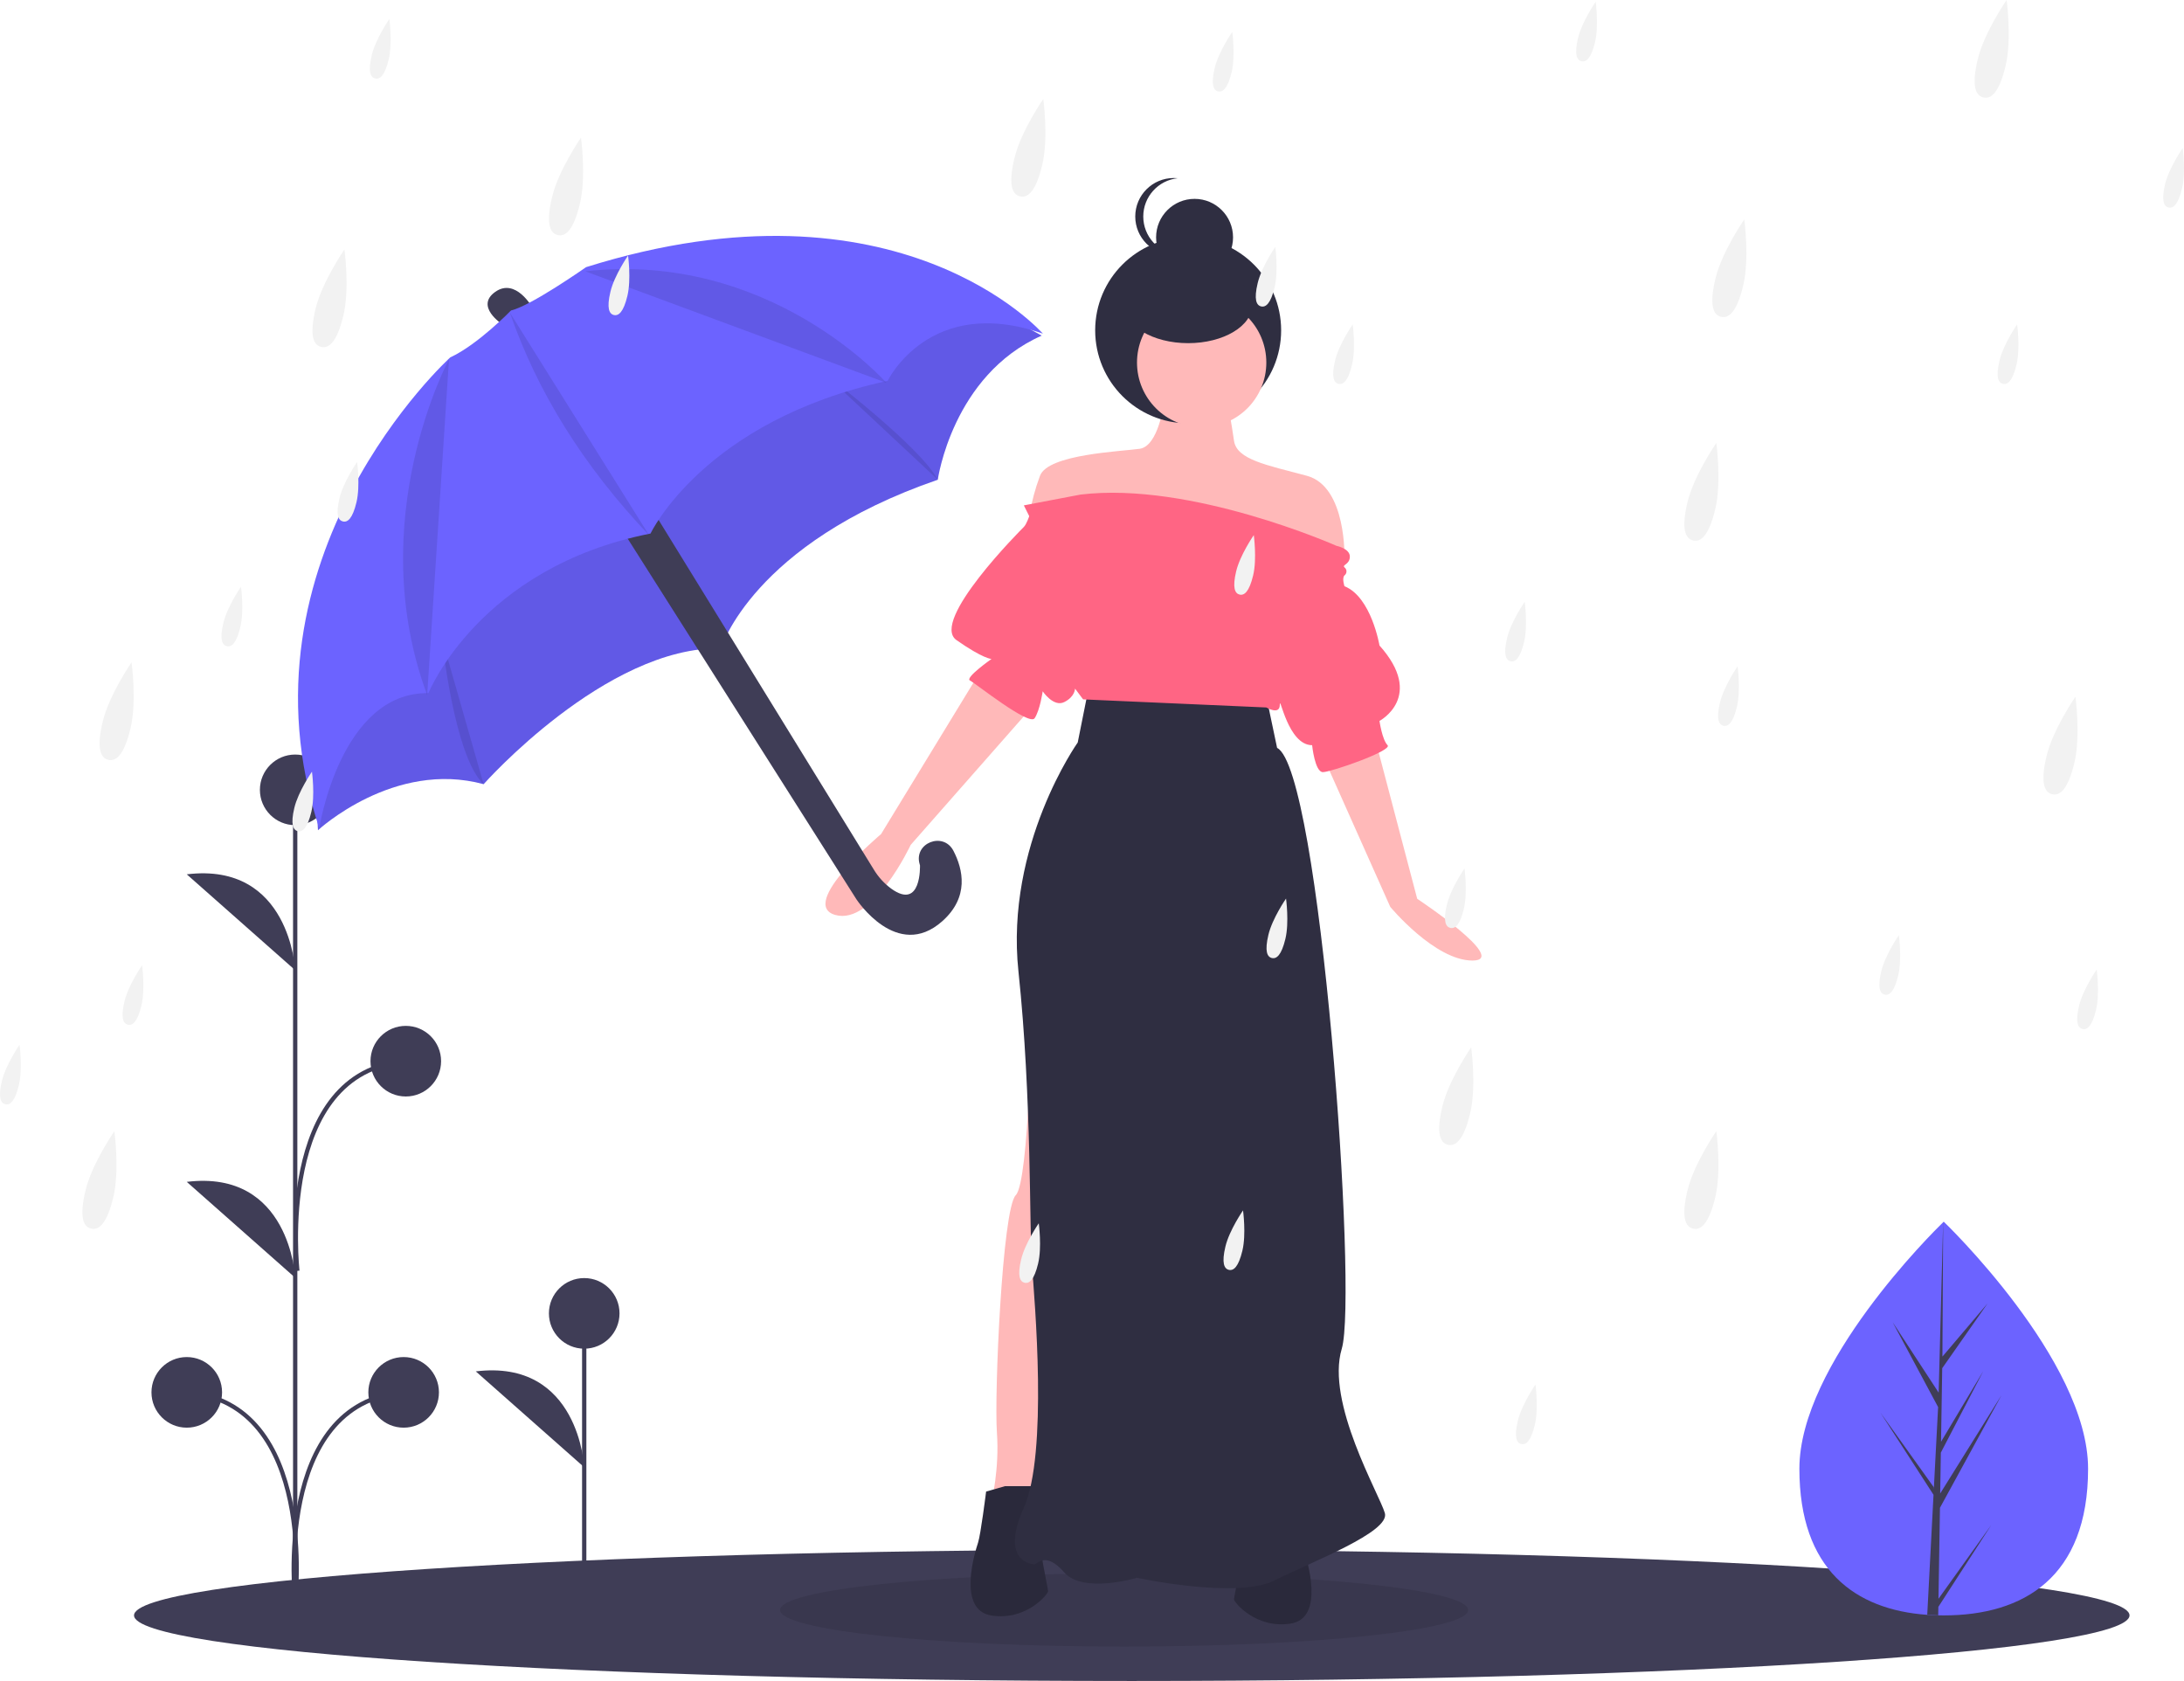
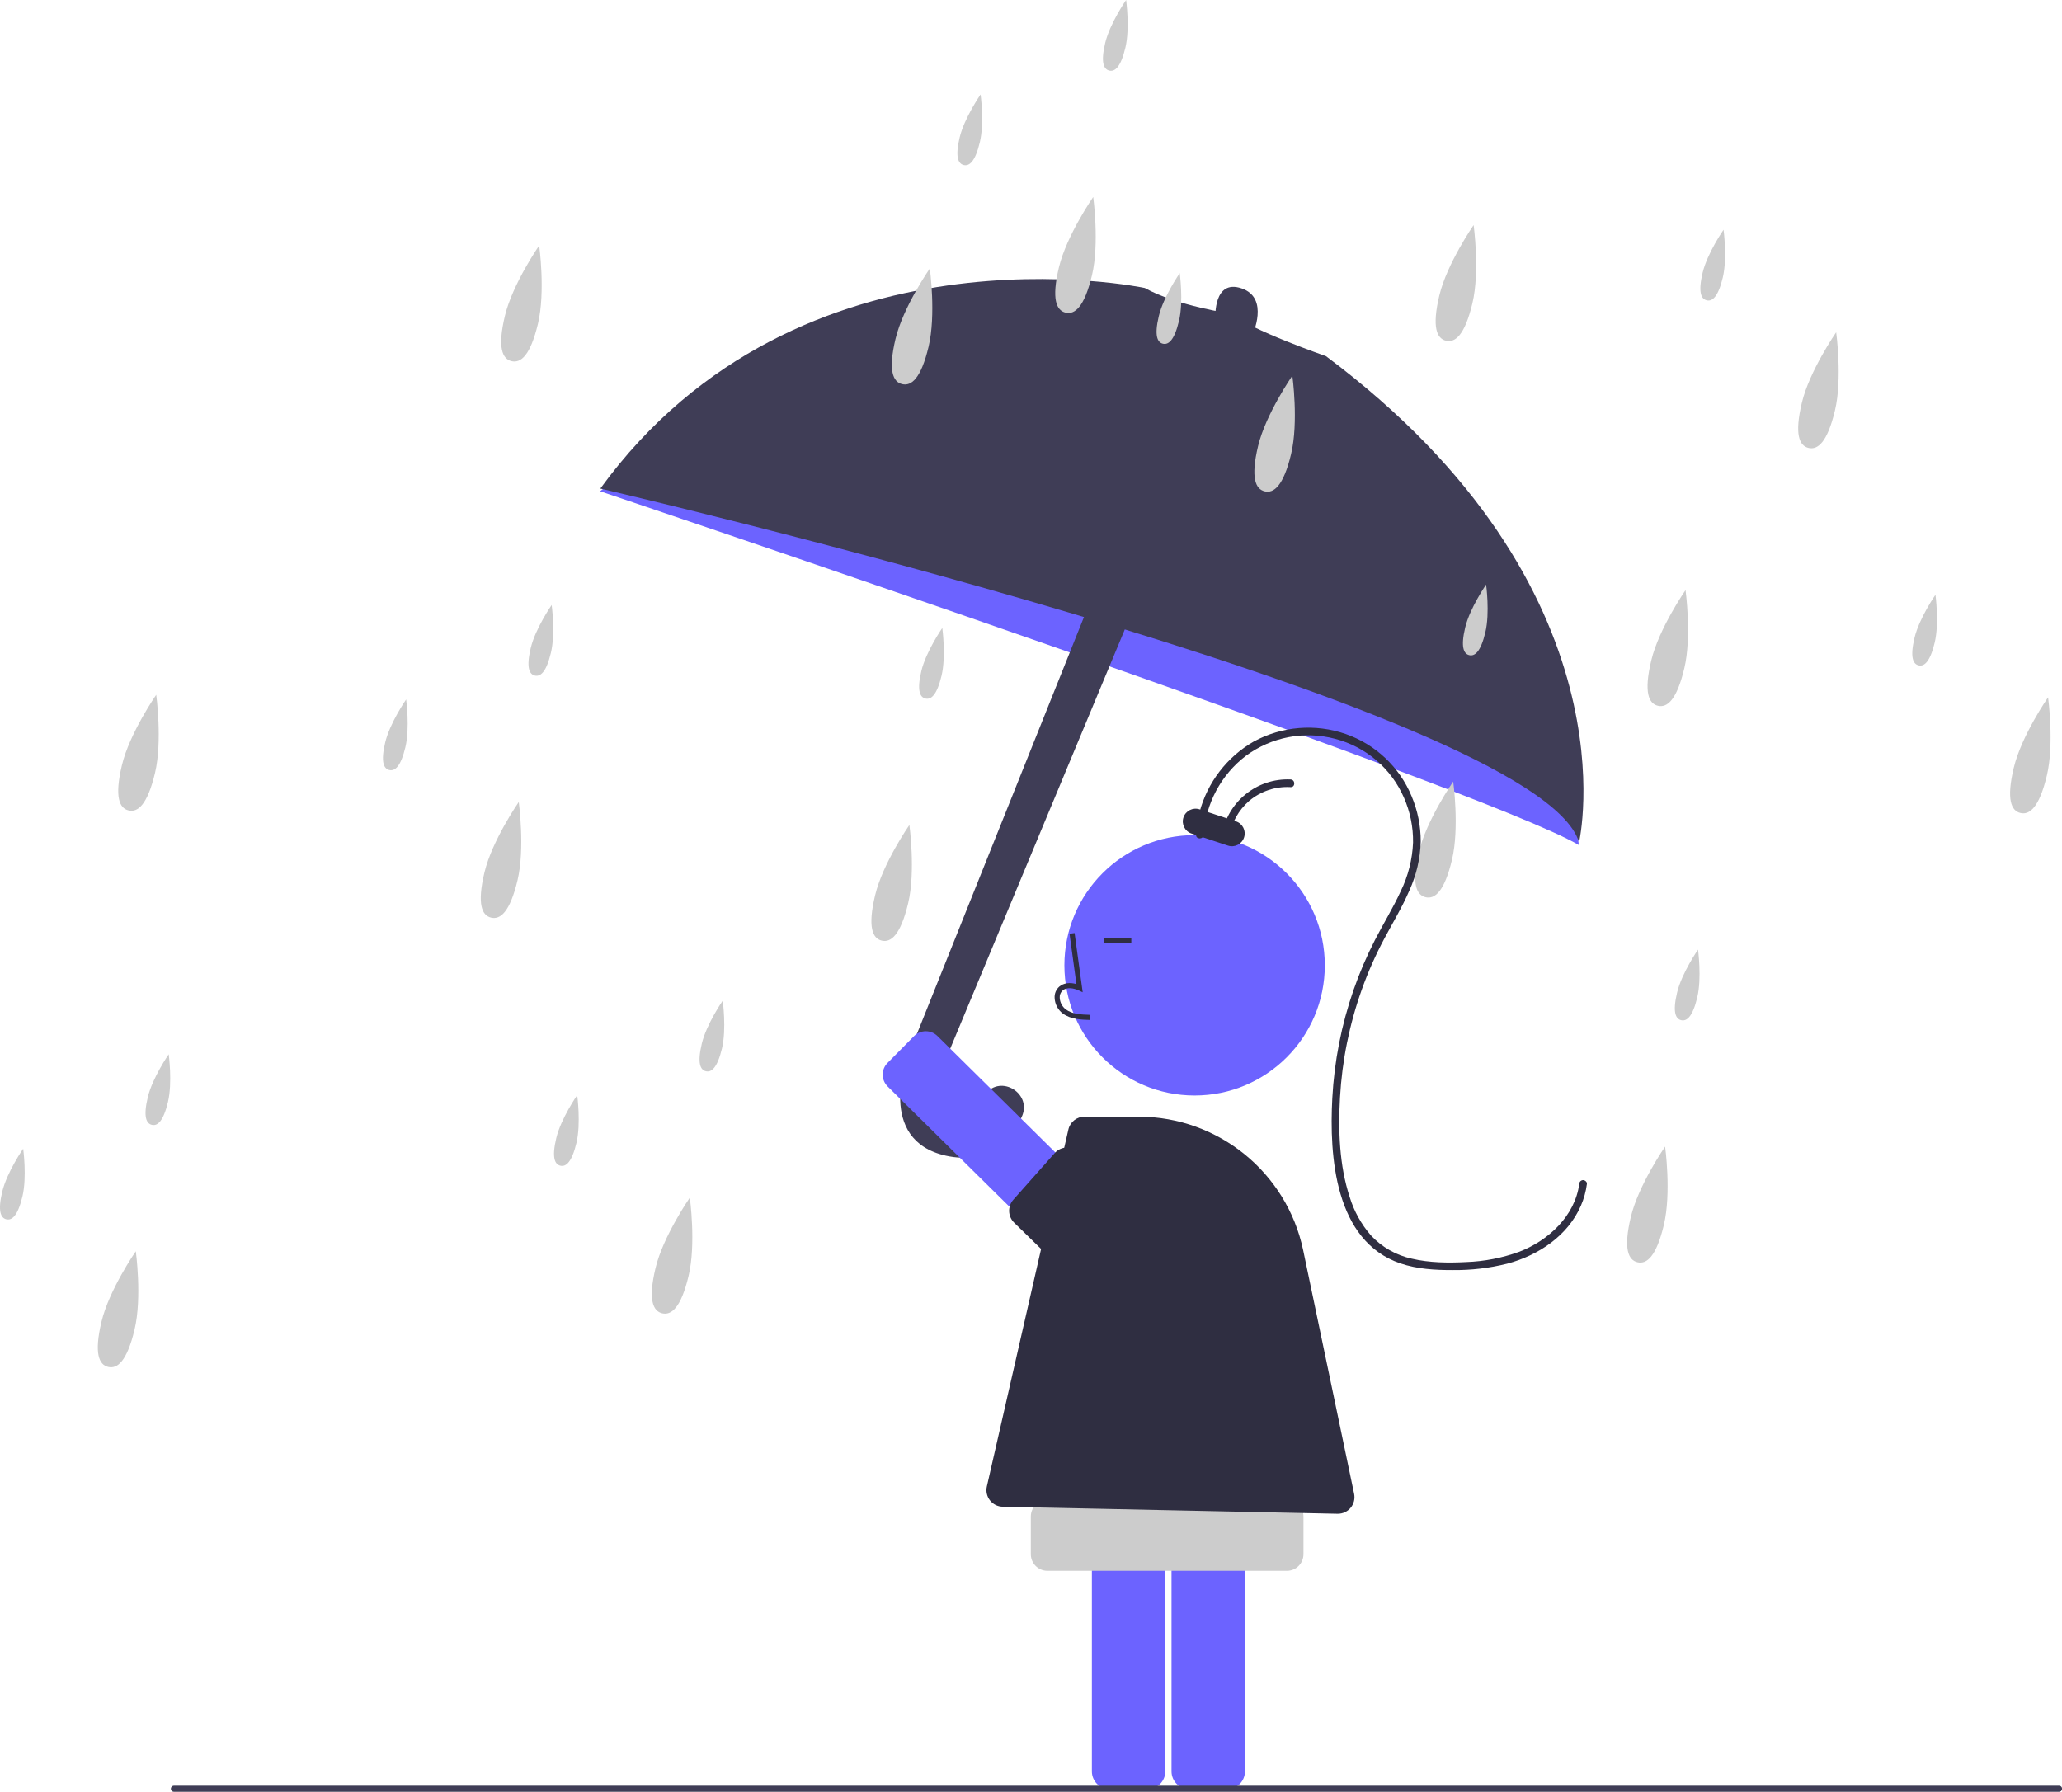
- <svg xmlns="http://www.w3.org/2000/svg" id="a20d9948-7728-4611-9263-7d211215df3d" data-name="Layer 1" width="1015.677" height="781.655" viewBox="0 0 1015.677 781.655">
-   <ellipse cx="526.332" cy="751.155" rx="464" ry="30.5" fill="#3f3d56" />
-   <ellipse cx="522.775" cy="748.655" rx="160" ry="17" opacity="0.1" />
-   <path d="M633.458,246.561s-2.506,20.047-11.277,21.3-42.6,2.506-46.359,12.53a100.191,100.191,0,0,0-5.012,18.794l53.877,12.53,56.383,10.024,36.336-2.506s1.253-33.83-17.541-38.841-32.577-7.518-33.83-16.288-2.506-15.035-2.506-15.035Z" transform="translate(-92.16175 -59.1724)" fill="#ffb9b9" />
-   <circle cx="552.558" cy="153.606" r="43.242" fill="#2f2e41" />
-   <path d="M547.005,373.109l-45.106,73.924s-38.841,32.577-21.3,37.589,35.083-32.577,35.083-32.577l55.13-62.647Z" transform="translate(-92.16175 -59.1724)" fill="#ffb9b9" />
-   <path d="M732.442,405.685l18.794,71.418s43.243,28.724,25.701,28.724-38.231-24.965-38.231-24.965l-31.324-70.165Z" transform="translate(-92.16175 -59.1724)" fill="#ffb9b9" />
-   <path d="M572.064,527.221s-1.253,81.442-7.518,87.707-10.024,92.718-8.771,110.26-2.506,31.324-2.506,33.83,20.047,3.759,20.047,3.759l28.818-197.966Z" transform="translate(-92.16175 -59.1724)" fill="#ffb9b9" />
-   <path d="M559.534,750.246l-8.771,2.506s-2.506,20.047-3.759,23.806-10.024,31.324,6.265,33.83,26.312-10.024,26.312-11.277-5.012-23.806-3.759-26.312,3.759-22.553,3.759-22.553Z" transform="translate(-92.16175 -59.1724)" fill="#2f2e41" />
-   <path d="M559.534,750.246l-8.771,2.506s-2.506,20.047-3.759,23.806-10.024,31.324,6.265,33.83,26.312-10.024,26.312-11.277-5.012-23.806-3.759-26.312,3.759-22.553,3.759-22.553Z" transform="translate(-92.16175 -59.1724)" opacity="0.1" />
-   <path d="M686.082,754.005l8.771,2.506s2.506,20.047,3.759,23.806,10.024,31.324-6.265,33.83-26.312-10.024-26.312-11.277,5.012-23.806,3.759-26.312-3.759-22.553-3.759-22.553Z" transform="translate(-92.16175 -59.1724)" fill="#2f2e41" />
-   <path d="M686.082,754.005l8.771,2.506s2.506,20.047,3.759,23.806,10.024,31.324-6.265,33.83-26.312-10.024-26.312-11.277,5.012-23.806,3.759-26.312-3.759-22.553-3.759-22.553Z" transform="translate(-92.16175 -59.1724)" opacity="0.1" />
-   <circle cx="558.838" cy="168.594" r="30.071" fill="#ffb9b9" />
-   <path d="M598.376,379.373l-5.012,25.059s-33.83,47.612-27.565,106.501,5.012,120.283,6.265,136.572,7.518,87.707-3.759,112.765,3.759,26.312,5.012,26.312,5.012-6.265,13.782,3.759,33.83,2.506,33.83,2.506,46.359,10.024,63.9,1.253,53.877-22.553,51.371-31.324-27.565-51.371-20.047-76.43-10.024-269.384-30.071-279.408l-5.012-23.806Z" transform="translate(-92.16175 -59.1724)" fill="#2f2e41" />
-   <ellipse cx="552.558" cy="141.677" rx="29.822" ry="17.893" fill="#2f2e41" />
-   <circle cx="555.54" cy="110.364" r="17.893" fill="#2f2e41" />
-   <path d="M623.844,159.844a17.895,17.895,0,0,1,16.029-17.797,18.093,18.093,0,0,0-1.864-.097,17.893,17.893,0,0,0,0,35.787,18.09,18.09,0,0,0,1.864-.097A17.895,17.895,0,0,1,623.844,159.844Z" transform="translate(-92.16175 -59.1724)" fill="#2f2e41" />
-   <path d="M568.305,294.173l2.506,5.012s-1.253,3.759-2.506,5.012-43.853,43.853-31.324,52.624,16.288,8.771,16.288,8.771-12.53,8.771-10.024,10.024,27.565,21.3,30.071,17.541,3.759-12.53,3.759-12.53,5.012,7.518,10.024,5.012,5.012-6.265,5.012-6.265l3.759,5.012,85.201,3.759s6.265,3.759,6.265-1.253,3.759,18.794,15.035,18.794c0,0,1.253,12.529,5.012,12.529s32.577-10.024,30.071-12.529-3.759-11.277-3.759-11.277,21.3-11.277,0-35.083c0,0-3.759-22.553-16.288-27.565,0,0-1.253-3.759,0-5.012a2.349,2.349,0,0,0,0-3.759c-1.253-1.253,2.506-1.253,2.506-5.012s-6.265-5.012-6.265-5.012S645.988,282.896,594.617,289.161Z" transform="translate(-92.16175 -59.1724)" fill="#ff6584" />
-   <path d="M1063.233,742.126c0,50.557-30.054,68.21-67.13,68.21q-1.288,0-2.573-.029c-1.718-.037-3.419-.119-5.1-.233-33.461-2.368-59.457-20.929-59.457-67.948,0-48.659,62.181-110.059,66.852-114.603l.008-.008c.18-.176.27-.262.27-.262S1063.233,691.569,1063.233,742.126Z" transform="translate(-92.16175 -59.1724)" fill="#6c63ff" />
-   <path d="M993.658,802.602l24.553-34.307-24.614,38.074-.065,3.939c-1.718-.037-3.419-.119-5.1-.233l2.646-50.582-.02-.393.045-.074.249-4.777-24.675-38.168,24.753,34.585.057,1.014,2-38.217-21.125-39.44L993.743,706.756l2.082-79.232.008-.27v.262l-.348,62.48,21.031-24.769-21.117,30.152-.556,34.217,19.636-32.839-19.718,37.874-.311,19.023,28.508-45.706-28.614,52.344Z" transform="translate(-92.16175 -59.1724)" fill="#3f3d56" />
-   <line x1="271.693" y1="726.816" x2="271.693" y2="610.722" fill="#3f3d56" stroke="#3f3d56" stroke-miterlimit="10" stroke-width="2" />
-   <circle cx="271.693" cy="610.722" r="16.417" fill="#3f3d56" />
-   <path d="M363.855,741.445s-2.345-50.443-50.424-44.58" transform="translate(-92.16175 -59.1724)" fill="#3f3d56" />
-   <line x1="137.283" y1="749.47" x2="137.283" y2="367.467" fill="#3f3d56" stroke="#3f3d56" stroke-miterlimit="10" stroke-width="2" />
-   <circle cx="137.283" cy="367.283" r="16.417" fill="#3f3d56" />
-   <circle cx="86.858" cy="647.449" r="16.417" fill="#3f3d56" />
-   <path d="M229.444,510.316s-2.345-50.443-50.424-44.58" transform="translate(-92.16175 -59.1724)" fill="#3f3d56" />
-   <path d="M229.444,653.316s-2.345-50.443-50.424-44.58" transform="translate(-92.16175 -59.1724)" fill="#3f3d56" />
-   <path d="M229.444,804.13s10.554-92.818-50.424-97.509" transform="translate(-92.16175 -59.1724)" fill="none" stroke="#3f3d56" stroke-miterlimit="10" stroke-width="2" />
-   <circle cx="187.714" cy="647.449" r="16.417" fill="#3f3d56" />
-   <path d="M229.452,804.13s-10.554-92.818,50.424-97.509" transform="translate(-92.16175 -59.1724)" fill="none" stroke="#3f3d56" stroke-miterlimit="10" stroke-width="2" />
-   <circle cx="188.714" cy="493.449" r="16.417" fill="#3f3d56" />
-   <path d="M230.452,650.13s-10.554-92.818,50.424-97.509" transform="translate(-92.16175 -59.1724)" fill="none" stroke="#3f3d56" stroke-miterlimit="10" stroke-width="2" />
-   <path d="M339.73,202.163s-7.751-14.027-17.277-7.251,3.25,15.002,3.25,15.002l14.352-6.251" transform="translate(-92.16175 -59.1724)" fill="#3f3d56" />
-   <path d="M238.365,415.741l1.675,29.479s35.305-32.779,77.036-21.403c0,0,56.783-64.133,110.39-63.183,0,0,14.577-48.707,100.814-78.385,0,0,6.751-48.582,48.307-67.009l-28.554-15.802-51.132,3.225-69.41,27.603L342.405,294.25,245.316,360.834Z" transform="translate(-92.16175 -59.1724)" fill="#6c63ff" />
-   <path d="M238.365,415.741l1.675,29.479s35.305-32.779,77.036-21.403c0,0,56.783-64.133,110.39-63.183,0,0,14.577-48.707,100.814-78.385,0,0,6.751-48.582,48.307-67.009l-28.554-15.802-51.132,3.225-69.41,27.603L342.405,294.25,245.316,360.834Z" transform="translate(-92.16175 -59.1724)" opacity="0.1" />
-   <path d="M378.335,300.601,490.449,477.351s18.827,28.904,39.905,10.202c12.673-11.245,9.646-24.198,5.217-32.74-4.731-9.124-18.633-3.629-15.716,6.226q.071.24.148.485s.817,21.109-13.388,10.86a30.68,30.68,0,0,1-8.086-8.864L394.187,294.025Z" transform="translate(-92.16175 -59.1724)" fill="#3f3d56" />
-   <path d="M297.624,355.783s5.701,55.308,19.452,68.034" transform="translate(-92.16175 -59.1724)" opacity="0.1" />
-   <path d="M475.098,232.517s45.106,34.205,53.182,49.732" transform="translate(-92.16175 -59.1724)" opacity="0.1" />
-   <path d="M329.816,203.525s-15.402,15.902-28.254,21.828c0,0-102.389,92.862-60.934,218.955,0,0,9.827-63.384,50.782-62.833,0,0,23.453-58.483,103.289-74.21,0,0,24.754-52.482,110.265-71.009,0,0,19.528-40.355,72.21-21.928,0,0-66.859-76.611-212.454-30.93C364.721,183.398,338.817,201.575,329.816,203.525Z" transform="translate(-92.16175 -59.1724)" fill="#6c63ff" />
-   <path d="M300.974,226.266s-40.356,74.71-10.152,156.121" transform="translate(-92.16175 -59.1724)" opacity="0.1" />
-   <path d="M394.112,308.177c-30.665-32.271-52.133-66.891-64.883-103.739" transform="translate(-92.16175 -59.1724)" opacity="0.1" />
-   <path d="M363.808,182.81" transform="translate(-92.16175 -59.1724)" fill="none" stroke="#f0f" stroke-miterlimit="10" />
-   <path d="M504.377,237.168s-54.164-61.515-140.022-51.836" transform="translate(-92.16175 -59.1724)" opacity="0.1" />
-   <path d="M833.944,78.721c-1.823,7.635-4.126,9.452-6.308,8.931s-3.415-3.183-1.592-10.818,8.194-16.831,8.194-16.831S835.767,71.086,833.944,78.721Z" transform="translate(-92.16175 -59.1724)" fill="#f2f2f2" />
-   <path d="M1106.944,146.721c-1.823,7.635-4.126,9.452-6.308,8.931s-3.415-3.183-1.592-10.818,8.194-16.831,8.194-16.831S1108.767,139.086,1106.944,146.721Z" transform="translate(-92.16175 -59.1724)" fill="#f2f2f2" />
-   <path d="M361.864,153.846c-2.988,12.512-6.762,15.49-10.337,14.637s-5.596-5.216-2.608-17.728,13.429-27.582,13.429-27.582S364.852,141.334,361.864,153.846Z" transform="translate(-92.16175 -59.1724)" fill="#f2f2f2" />
-   <path d="M251.864,205.846c-2.988,12.512-6.762,15.49-10.337,14.637s-5.596-5.216-2.608-17.728,13.429-27.582,13.429-27.582S254.852,193.334,251.864,205.846Z" transform="translate(-92.16175 -59.1724)" fill="#f2f2f2" />
-   <path d="M152.864,397.846c-2.988,12.512-6.762,15.49-10.337,14.637s-5.596-5.216-2.608-17.728,13.429-27.582,13.429-27.582S155.852,385.334,152.864,397.846Z" transform="translate(-92.16175 -59.1724)" fill="#f2f2f2" />
-   <path d="M144.864,615.846c-2.988,12.512-6.762,15.49-10.337,14.637s-5.596-5.216-2.608-17.728,13.429-27.582,13.429-27.582S147.852,603.334,144.864,615.846Z" transform="translate(-92.16175 -59.1724)" fill="#f2f2f2" />
-   <path d="M902.864,191.846c-2.988,12.512-6.762,15.49-10.337,14.637s-5.596-5.216-2.608-17.728,13.429-27.582,13.429-27.582S905.852,179.334,902.864,191.846Z" transform="translate(-92.16175 -59.1724)" fill="#f2f2f2" />
-   <path d="M576.864,135.846c-2.988,12.512-6.762,15.49-10.337,14.637s-5.596-5.216-2.608-17.728,13.429-27.582,13.429-27.582S579.852,123.334,576.864,135.846Z" transform="translate(-92.16175 -59.1724)" fill="#f2f2f2" />
-   <path d="M889.864,295.846c-2.988,12.512-6.762,15.49-10.337,14.637s-5.596-5.216-2.608-17.728,13.429-27.582,13.429-27.582S892.852,283.334,889.864,295.846Z" transform="translate(-92.16175 -59.1724)" fill="#f2f2f2" />
-   <path d="M1024.864,89.846c-2.988,12.512-6.762,15.49-10.337,14.637s-5.596-5.216-2.608-17.728,13.429-27.582,13.429-27.582S1027.852,77.334,1024.864,89.846Z" transform="translate(-92.16175 -59.1724)" fill="#f2f2f2" />
-   <path d="M1029.944,228.721c-1.823,7.635-4.126,9.452-6.308,8.931s-3.415-3.183-1.592-10.818,8.194-16.831,8.194-16.831S1031.767,221.086,1029.944,228.721Z" transform="translate(-92.16175 -59.1724)" fill="#f2f2f2" />
-   <path d="M720.944,228.721c-1.823,7.635-4.126,9.452-6.308,8.931s-3.415-3.183-1.592-10.818,8.194-16.831,8.194-16.831S722.767,221.086,720.944,228.721Z" transform="translate(-92.16175 -59.1724)" fill="#f2f2f2" />
-   <path d="M574.944,646.721c-1.823,7.635-4.126,9.452-6.308,8.931s-3.415-3.183-1.592-10.818,8.194-16.831,8.194-16.831S576.767,639.086,574.944,646.721Z" transform="translate(-92.16175 -59.1724)" fill="#f2f2f2" />
-   <path d="M899.944,387.721c-1.823,7.635-4.126,9.452-6.308,8.931s-3.415-3.183-1.592-10.818,8.194-16.831,8.194-16.831S901.767,380.086,899.944,387.721Z" transform="translate(-92.16175 -59.1724)" fill="#f2f2f2" />
-   <path d="M272.944,86.721c-1.823,7.635-4.126,9.452-6.308,8.931s-3.415-3.183-1.592-10.818,8.194-16.831,8.194-16.831S274.767,79.086,272.944,86.721Z" transform="translate(-92.16175 -59.1724)" fill="#f2f2f2" />
-   <path d="M203.944,350.721c-1.823,7.635-4.126,9.452-6.308,8.931s-3.415-3.183-1.592-10.818,8.194-16.831,8.194-16.831S205.767,343.086,203.944,350.721Z" transform="translate(-92.16175 -59.1724)" fill="#f2f2f2" />
-   <path d="M257.944,292.721c-1.823,7.635-4.126,9.452-6.308,8.931s-3.415-3.183-1.592-10.818,8.194-16.831,8.194-16.831S259.767,285.086,257.944,292.721Z" transform="translate(-92.16175 -59.1724)" fill="#f2f2f2" />
-   <path d="M383.944,196.721c-1.823,7.635-4.126,9.452-6.308,8.931s-3.415-3.183-1.592-10.818,8.194-16.831,8.194-16.831S385.767,189.086,383.944,196.721Z" transform="translate(-92.16175 -59.1724)" fill="#f2f2f2" />
-   <path d="M236.944,436.721c-1.823,7.635-4.126,9.452-6.308,8.931s-3.415-3.183-1.592-10.818,8.194-16.831,8.194-16.831S238.767,429.086,236.944,436.721Z" transform="translate(-92.16175 -59.1724)" fill="#f2f2f2" />
-   <path d="M157.944,526.721c-1.823,7.635-4.126,9.452-6.308,8.931s-3.415-3.183-1.592-10.818,8.194-16.831,8.194-16.831S159.767,519.086,157.944,526.721Z" transform="translate(-92.16175 -59.1724)" fill="#f2f2f2" />
-   <path d="M100.944,563.721c-1.823,7.635-4.126,9.452-6.308,8.931s-3.415-3.183-1.592-10.818,8.194-16.831,8.194-16.831S102.767,556.086,100.944,563.721Z" transform="translate(-92.16175 -59.1724)" fill="#f2f2f2" />
-   <path d="M689.944,495.721c-1.823,7.635-4.126,9.452-6.308,8.931s-3.415-3.183-1.592-10.818,8.194-16.831,8.194-16.831S691.767,488.086,689.944,495.721Z" transform="translate(-92.16175 -59.1724)" fill="#f2f2f2" />
-   <path d="M674.944,326.721c-1.823,7.635-4.126,9.452-6.308,8.931s-3.415-3.183-1.592-10.818,8.194-16.831,8.194-16.831S676.767,319.086,674.944,326.721Z" transform="translate(-92.16175 -59.1724)" fill="#f2f2f2" />
-   <path d="M974.944,512.721c-1.823,7.635-4.126,9.452-6.308,8.931s-3.415-3.183-1.592-10.818,8.194-16.831,8.194-16.831S976.767,505.086,974.944,512.721Z" transform="translate(-92.16175 -59.1724)" fill="#f2f2f2" />
-   <path d="M889.864,615.846c-2.988,12.512-6.762,15.49-10.337,14.637s-5.596-5.216-2.608-17.728,13.429-27.582,13.429-27.582S892.852,603.334,889.864,615.846Z" transform="translate(-92.16175 -59.1724)" fill="#f2f2f2" />
-   <path d="M775.864,576.846c-2.988,12.512-6.762,15.49-10.337,14.637s-5.596-5.216-2.608-17.728,13.429-27.582,13.429-27.582S778.852,564.334,775.864,576.846Z" transform="translate(-92.16175 -59.1724)" fill="#f2f2f2" />
-   <path d="M1056.864,413.846c-2.988,12.512-6.762,15.49-10.337,14.637s-5.596-5.216-2.608-17.728,13.429-27.582,13.429-27.582S1059.852,401.334,1056.864,413.846Z" transform="translate(-92.16175 -59.1724)" fill="#f2f2f2" />
-   <path d="M1066.944,528.721c-1.823,7.635-4.126,9.452-6.308,8.931s-3.415-3.183-1.592-10.818,8.194-16.831,8.194-16.831S1068.767,521.086,1066.944,528.721Z" transform="translate(-92.16175 -59.1724)" fill="#f2f2f2" />
-   <path d="M669.944,640.721c-1.823,7.635-4.126,9.452-6.308,8.931s-3.415-3.183-1.592-10.818,8.194-16.831,8.194-16.831S671.767,633.086,669.944,640.721Z" transform="translate(-92.16175 -59.1724)" fill="#f2f2f2" />
-   <path d="M772.944,481.721c-1.823,7.635-4.126,9.452-6.308,8.931s-3.415-3.183-1.592-10.818,8.194-16.831,8.194-16.831S774.767,474.086,772.944,481.721Z" transform="translate(-92.16175 -59.1724)" fill="#f2f2f2" />
-   <path d="M684.944,192.721c-1.823,7.635-4.126,9.452-6.308,8.931s-3.415-3.183-1.592-10.818,8.194-16.831,8.194-16.831S686.767,185.086,684.944,192.721Z" transform="translate(-92.16175 -59.1724)" fill="#f2f2f2" />
-   <path d="M805.944,721.721c-1.823,7.635-4.126,9.452-6.308,8.931s-3.415-3.183-1.592-10.818,8.194-16.831,8.194-16.831S807.767,714.086,805.944,721.721Z" transform="translate(-92.16175 -59.1724)" fill="#f2f2f2" />
-   <path d="M664.944,92.721c-1.823,7.635-4.126,9.452-6.308,8.931s-3.415-3.183-1.592-10.818,8.194-16.831,8.194-16.831S666.767,85.086,664.944,92.721Z" transform="translate(-92.16175 -59.1724)" fill="#f2f2f2" />
-   <path d="M800.944,357.721c-1.823,7.635-4.126,9.452-6.308,8.931s-3.415-3.183-1.592-10.818,8.194-16.831,8.194-16.831S802.767,350.086,800.944,357.721Z" transform="translate(-92.16175 -59.1724)" fill="#f2f2f2" />
+ <svg xmlns="http://www.w3.org/2000/svg" id="be23df8e-c438-4ff3-b7f5-fc55aef8b210" data-name="Layer 1" width="807.642" height="701.912" viewBox="0 0 807.642 701.912">
+   <path d="M676.798,799.957H662.038a7.008,7.008,0,0,1-7-7V669.943a7.008,7.008,0,0,1,7-7H676.798a7.008,7.008,0,0,1,7,7V792.957A7.008,7.008,0,0,1,676.798,799.957Z" transform="translate(-196.1788 -99.04419)" fill="#6c63ff" />
+   <path d="M645.606,799.957H630.846a7.008,7.008,0,0,1-7-7V669.943a7.008,7.008,0,0,1,7-7H645.606a7.008,7.008,0,0,1,7,7V792.957A7.008,7.008,0,0,1,645.606,799.957Z" transform="translate(-196.1788 -99.04419)" fill="#6c63ff" />
+   <path d="M256.881,401.887c-2.988,12.512-6.762,15.49-10.337,14.637s-5.596-5.216-2.608-17.728,13.429-27.582,13.429-27.582S259.869,389.375,256.881,401.887Z" transform="translate(-196.1788 -99.04419)" fill="#ccc" />
+   <path d="M248.881,619.887c-2.988,12.512-6.762,15.49-10.337,14.637s-5.596-5.216-2.608-17.728,13.429-27.582,13.429-27.582S251.869,607.375,248.881,619.887Z" transform="translate(-196.1788 -99.04419)" fill="#ccc" />
+   <path d="M686.706,230.267s6.848-14.489-4.218-18.256-10.271,11.408-10.271,11.408l13.462,7.989" transform="translate(-196.1788 -99.04419)" fill="#3f3d56" />
+   <path d="M454.169,272.897l-22.937,18.594s344.095,115.641,383.34,138.582l-3.874-32.404-32.51-39.597-62.974-40.173L613.56,286.275,502.779,246.435Z" transform="translate(-196.1788 -99.04419)" fill="#6c63ff" />
+   <path d="M629.413,319.138,551.565,513.43s-12.442,32.173,15.054,38.339c16.532,3.707,25.271-6.321,29.612-14.909,4.636-9.172-7.949-17.238-14.24-9.11q-.153.198-.307.403c-.154.206-16.647,13.004-16.638-4.512a30.68,30.68,0,0,1,2.464-11.743l76.506-183.746Z" transform="translate(-196.1788 -99.04419)" fill="#3f3d56" />
+   <path d="M537.457,285.919" transform="translate(-196.1788 -99.04419)" opacity="0.1" style="isolation:isolate" />
+   <path d="M741.221,357.836" transform="translate(-196.1788 -99.04419)" opacity="0.1" style="isolation:isolate" />
+   <path d="M678.804,222.02s-21.906-3.199-34.227-10.161c0,0-135.199-28.776-213.261,78.575,0,0,367.49,85.068,383.34,138.582,0,0,23.065-99.032-99.116-190.445C715.54,238.571,685.649,228.183,678.804,222.02Z" transform="translate(-196.1788 -99.04419)" fill="#3f3d56" />
+   <path d="M261.961,530.761c-1.823,7.635-4.126,9.452-6.308,8.931s-3.415-3.183-1.592-10.818,8.194-16.831,8.194-16.831S263.784,523.126,261.961,530.761Z" transform="translate(-196.1788 -99.04419)" fill="#ccc" />
+   <path d="M204.961,567.761c-1.823,7.635-4.126,9.452-6.308,8.931s-3.415-3.183-1.592-10.818,8.194-16.831,8.194-16.831S206.784,560.126,204.961,567.761Z" transform="translate(-196.1788 -99.04419)" fill="#ccc" />
+   <path d="M623.881,206.887c-2.988,12.512-6.762,15.49-10.337,14.637s-5.596-5.216-2.608-17.728,13.429-27.582,13.429-27.582S626.869,194.375,623.881,206.887Z" transform="translate(-196.1788 -99.04419)" fill="#ccc" />
+   <path d="M636.961,117.761c-1.823,7.635-4.126,9.452-6.308,8.931s-3.415-3.183-1.592-10.818,8.194-16.831,8.194-16.831S638.784,110.126,636.961,117.761Z" transform="translate(-196.1788 -99.04419)" fill="#ccc" />
+   <path d="M579.961,154.761c-1.823,7.635-4.126,9.452-6.308,8.931s-3.415-3.183-1.592-10.818,8.194-16.831,8.194-16.831S581.784,147.126,579.961,154.761Z" transform="translate(-196.1788 -99.04419)" fill="#ccc" />
+   <path d="M465.881,598.887c-2.988,12.512-6.762,15.49-10.337,14.637s-5.596-5.216-2.608-17.728,13.429-27.582,13.429-27.582S468.869,586.375,465.881,598.887Z" transform="translate(-196.1788 -99.04419)" fill="#ccc" />
+   <path d="M478.961,509.761c-1.823,7.635-4.126,9.452-6.308,8.931s-3.415-3.183-1.592-10.818,8.194-16.831,8.194-16.831S480.784,502.126,478.961,509.761Z" transform="translate(-196.1788 -99.04419)" fill="#ccc" />
+   <path d="M421.961,546.761c-1.823,7.635-4.126,9.452-6.308,8.931s-3.415-3.183-1.592-10.818,8.194-16.831,8.194-16.831S423.784,539.126,421.961,546.761Z" transform="translate(-196.1788 -99.04419)" fill="#ccc" />
+   <path d="M406.881,225.887c-2.988,12.512-6.762,15.49-10.337,14.637s-5.596-5.216-2.608-17.728,13.429-27.582,13.429-27.582S409.869,213.375,406.881,225.887Z" transform="translate(-196.1788 -99.04419)" fill="#ccc" />
+   <path d="M398.881,443.887c-2.988,12.512-6.762,15.49-10.337,14.637s-5.596-5.216-2.608-17.728,13.429-27.582,13.429-27.582S401.869,431.375,398.881,443.887Z" transform="translate(-196.1788 -99.04419)" fill="#ccc" />
+   <path d="M411.961,354.761c-1.823,7.635-4.126,9.452-6.308,8.931s-3.415-3.183-1.592-10.818,8.194-16.831,8.194-16.831S413.784,347.126,411.961,354.761Z" transform="translate(-196.1788 -99.04419)" fill="#ccc" />
+   <path d="M354.961,391.761c-1.823,7.635-4.126,9.452-6.308,8.931s-3.415-3.183-1.592-10.818,8.194-16.831,8.194-16.831S356.784,384.126,354.961,391.761Z" transform="translate(-196.1788 -99.04419)" fill="#ccc" />
+   <path d="M559.881,234.887c-2.988,12.512-6.762,15.49-10.337,14.637s-5.596-5.216-2.608-17.728,13.429-27.582,13.429-27.582S562.869,222.375,559.881,234.887Z" transform="translate(-196.1788 -99.04419)" fill="#ccc" />
+   <path d="M551.881,452.887c-2.988,12.512-6.762,15.49-10.337,14.637s-5.596-5.216-2.608-17.728,13.429-27.582,13.429-27.582S554.869,440.375,551.881,452.887Z" transform="translate(-196.1788 -99.04419)" fill="#ccc" />
+   <path d="M564.961,363.761c-1.823,7.635-4.126,9.452-6.308,8.931s-3.415-3.183-1.592-10.818,8.194-16.831,8.194-16.831S566.784,356.126,564.961,363.761Z" transform="translate(-196.1788 -99.04419)" fill="#ccc" />
+   <path d="M701.881,276.887c-2.988,12.512-6.762,15.49-10.337,14.637s-5.596-5.216-2.608-17.728,13.429-27.582,13.429-27.582S704.869,264.375,701.881,276.887Z" transform="translate(-196.1788 -99.04419)" fill="#ccc" />
+   <path d="M657.961,224.761c-1.823,7.635-4.126,9.452-6.308,8.931s-3.415-3.183-1.592-10.818,8.194-16.831,8.194-16.831S659.784,217.126,657.961,224.761Z" transform="translate(-196.1788 -99.04419)" fill="#ccc" />
+   <path d="M772.881,217.887c-2.988,12.512-6.762,15.49-10.337,14.637s-5.596-5.216-2.608-17.728,13.429-27.582,13.429-27.582S775.869,205.375,772.881,217.887Z" transform="translate(-196.1788 -99.04419)" fill="#ccc" />
+   <path d="M764.881,435.887c-2.988,12.512-6.762,15.49-10.337,14.637s-5.596-5.216-2.608-17.728,13.429-27.582,13.429-27.582S767.869,423.375,764.881,435.887Z" transform="translate(-196.1788 -99.04419)" fill="#ccc" />
+   <path d="M777.961,346.761c-1.823,7.635-4.126,9.452-6.308,8.931s-3.415-3.183-1.592-10.818,8.194-16.831,8.194-16.831S779.784,339.126,777.961,346.761Z" transform="translate(-196.1788 -99.04419)" fill="#ccc" />
+   <path d="M914.881,259.887c-2.988,12.512-6.762,15.49-10.337,14.637s-5.596-5.216-2.608-17.728,13.429-27.582,13.429-27.582S917.869,247.375,914.881,259.887Z" transform="translate(-196.1788 -99.04419)" fill="#ccc" />
+   <path d="M870.961,207.761c-1.823,7.635-4.126,9.452-6.308,8.931s-3.415-3.183-1.592-10.818,8.194-16.831,8.194-16.831S872.784,200.126,870.961,207.761Z" transform="translate(-196.1788 -99.04419)" fill="#ccc" />
+   <path d="M855.881,360.887c-2.988,12.512-6.762,15.49-10.337,14.637s-5.596-5.216-2.608-17.728,13.429-27.582,13.429-27.582S858.869,348.375,855.881,360.887Z" transform="translate(-196.1788 -99.04419)" fill="#ccc" />
+   <path d="M847.881,578.887c-2.988,12.512-6.762,15.49-10.337,14.637s-5.596-5.216-2.608-17.728,13.429-27.582,13.429-27.582S850.869,566.375,847.881,578.887Z" transform="translate(-196.1788 -99.04419)" fill="#ccc" />
+   <path d="M860.961,489.761c-1.823,7.635-4.126,9.452-6.308,8.931s-3.415-3.183-1.592-10.818,8.194-16.831,8.194-16.831S862.784,482.126,860.961,489.761Z" transform="translate(-196.1788 -99.04419)" fill="#ccc" />
+   <path d="M997.881,402.887c-2.988,12.512-6.762,15.49-10.337,14.637s-5.596-5.216-2.608-17.728,13.429-27.582,13.429-27.582S1000.869,390.375,997.881,402.887Z" transform="translate(-196.1788 -99.04419)" fill="#ccc" />
+   <path d="M953.961,350.761c-1.823,7.635-4.126,9.452-6.308,8.931s-3.415-3.183-1.592-10.818,8.194-16.831,8.194-16.831S955.784,343.126,953.961,350.761Z" transform="translate(-196.1788 -99.04419)" fill="#ccc" />
+   <circle cx="467.901" cy="378.152" r="51" fill="#6c63ff" />
+   <path d="M623.042,498.605c-3.306-.092-7.421-.208-10.59-2.522a8.133,8.133,0,0,1-3.2-6.073,5.471,5.471,0,0,1,1.861-4.492c1.655-1.399,4.073-1.728,6.678-.961l-2.699-19.726,1.981-.271,3.173,23.19-1.655-.759c-1.918-.879-4.551-1.327-6.188.055a3.514,3.514,0,0,0-1.153,2.895,6.147,6.147,0,0,0,2.381,4.528c2.466,1.802,5.746,2.034,9.466,2.139Z" transform="translate(-196.1788 -99.04419)" fill="#2f2e41" />
+   <rect x="432.342" y="367.487" width="10.771" height="2" fill="#2f2e41" />
+   <path d="M667.648,426.045a42.161,42.161,0,0,1,16.487-30.886,41.065,41.065,0,0,1,35.015-6.678A40.441,40.441,0,0,1,746.032,411.42a42.108,42.108,0,0,1,3.61,17.692,47.833,47.833,0,0,1-4.831,19.067c-3.007,6.552-6.8,12.699-10.094,19.104a152.46,152.46,0,0,0-8.377,19.557,154.179,154.179,0,0,0-8.322,42.374c-1.224,22.771.954,56.014,26.66,64.753,6.537,2.222,13.588,2.636,20.442,2.618a83.952,83.952,0,0,0,21.42-2.509c12.135-3.24,23.656-10.85,28.826-22.672a31.553,31.553,0,0,0,2.373-8.569c.108-.81-.767-1.492-1.5-1.5a1.537,1.537,0,0,0-1.5,1.5c-1.674,12.598-12.172,22.259-23.569,26.602a67.697,67.697,0,0,1-20.736,4.011c-7.046.356-14.362.301-21.262-1.321a30.792,30.792,0,0,1-16.014-9.103,41.402,41.402,0,0,1-8.359-15.122c-4.057-12.385-4.483-26.002-3.77-38.911a151.262,151.262,0,0,1,8.498-42.193,147.932,147.932,0,0,1,8.804-19.958c3.342-6.286,7.054-12.395,9.87-18.947a49.444,49.444,0,0,0,4.445-19.153,45.244,45.244,0,0,0-3.576-17.793,43.37,43.37,0,0,0-25.81-24.361,44.641,44.641,0,0,0-36.016,2.95,45.385,45.385,0,0,0-21.255,27.733,43.424,43.424,0,0,0-1.342,8.775c-.099,1.93,2.901,1.924,3,0Z" transform="translate(-196.1788 -99.04419)" fill="#2f2e41" />
+   <path d="M677.621,427.098a23.488,23.488,0,0,1,7.857-14.333,23.169,23.169,0,0,1,16.195-5.376c1.93.097,1.925-2.904,0-3a26.104,26.104,0,0,0-26.945,21.911c-.288,1.889,2.602,2.703,2.893.798Z" transform="translate(-196.1788 -99.04419)" fill="#2f2e41" />
+   <path d="M664.08,418.196h15a5,5,0,0,1,5,5v0a5,5,0,0,1-5,5h-15a5,5,0,0,1-5-5v0a5,5,0,0,1,5-5Z" transform="translate(980.4327 936.5708) rotate(-161.7278)" fill="#2f2e41" />
+   <path d="M700.22,714.388H606.43a6.507,6.507,0,0,1-6.5-6.5V693.129a6.507,6.507,0,0,1,6.5-6.5h93.79a6.507,6.507,0,0,1,6.5,6.5v14.759A6.507,6.507,0,0,1,700.22,714.388Z" transform="translate(-196.1788 -99.04419)" fill="#ccc" />
+   <path d="M720.201,692.049c-.047,0-.094-0-.14-.001l-131.152-2.761a6.5,6.5,0,0,1-6.2-7.946l31.932-139.8a6.467,6.467,0,0,1,6.337-5.053h21.376A65.892,65.892,0,0,1,706.575,588.667l19.984,95.551a6.5,6.5,0,0,1-6.359,7.831Z" transform="translate(-196.1788 -99.04419)" fill="#2f2e41" />
+   <path d="M635.941,612.957a6.48,6.48,0,0,1-4.567-1.872L543.848,524.646a6.5,6.5,0,0,1-.057-9.192l10.371-10.502a6.5,6.5,0,0,1,9.192-.057l87.526,86.439a6.508,6.508,0,0,1,.057,9.193L640.566,611.028A6.482,6.482,0,0,1,635.941,612.957Z" transform="translate(-196.1788 -99.04419)" fill="#6c63ff" />
+   <path d="M631.894,615.575l-38.487-37.553a6.525,6.525,0,0,1-.324-9.001L609.283,550.762a6.525,6.525,0,0,1,10.076.382l41.181,41.97a6.537,6.537,0,0,1-.484,9.214l-18.937,13.736A6.537,6.537,0,0,1,631.894,615.575Z" transform="translate(-196.1788 -99.04419)" fill="#2f2e41" />
+   <path d="M1002.631,800.956H264.337a1.191,1.191,0,1,1,0-2.381h738.294a1.191,1.191,0,1,1,0,2.381Z" transform="translate(-196.1788 -99.04419)" fill="#3f3d56" />
</svg>
